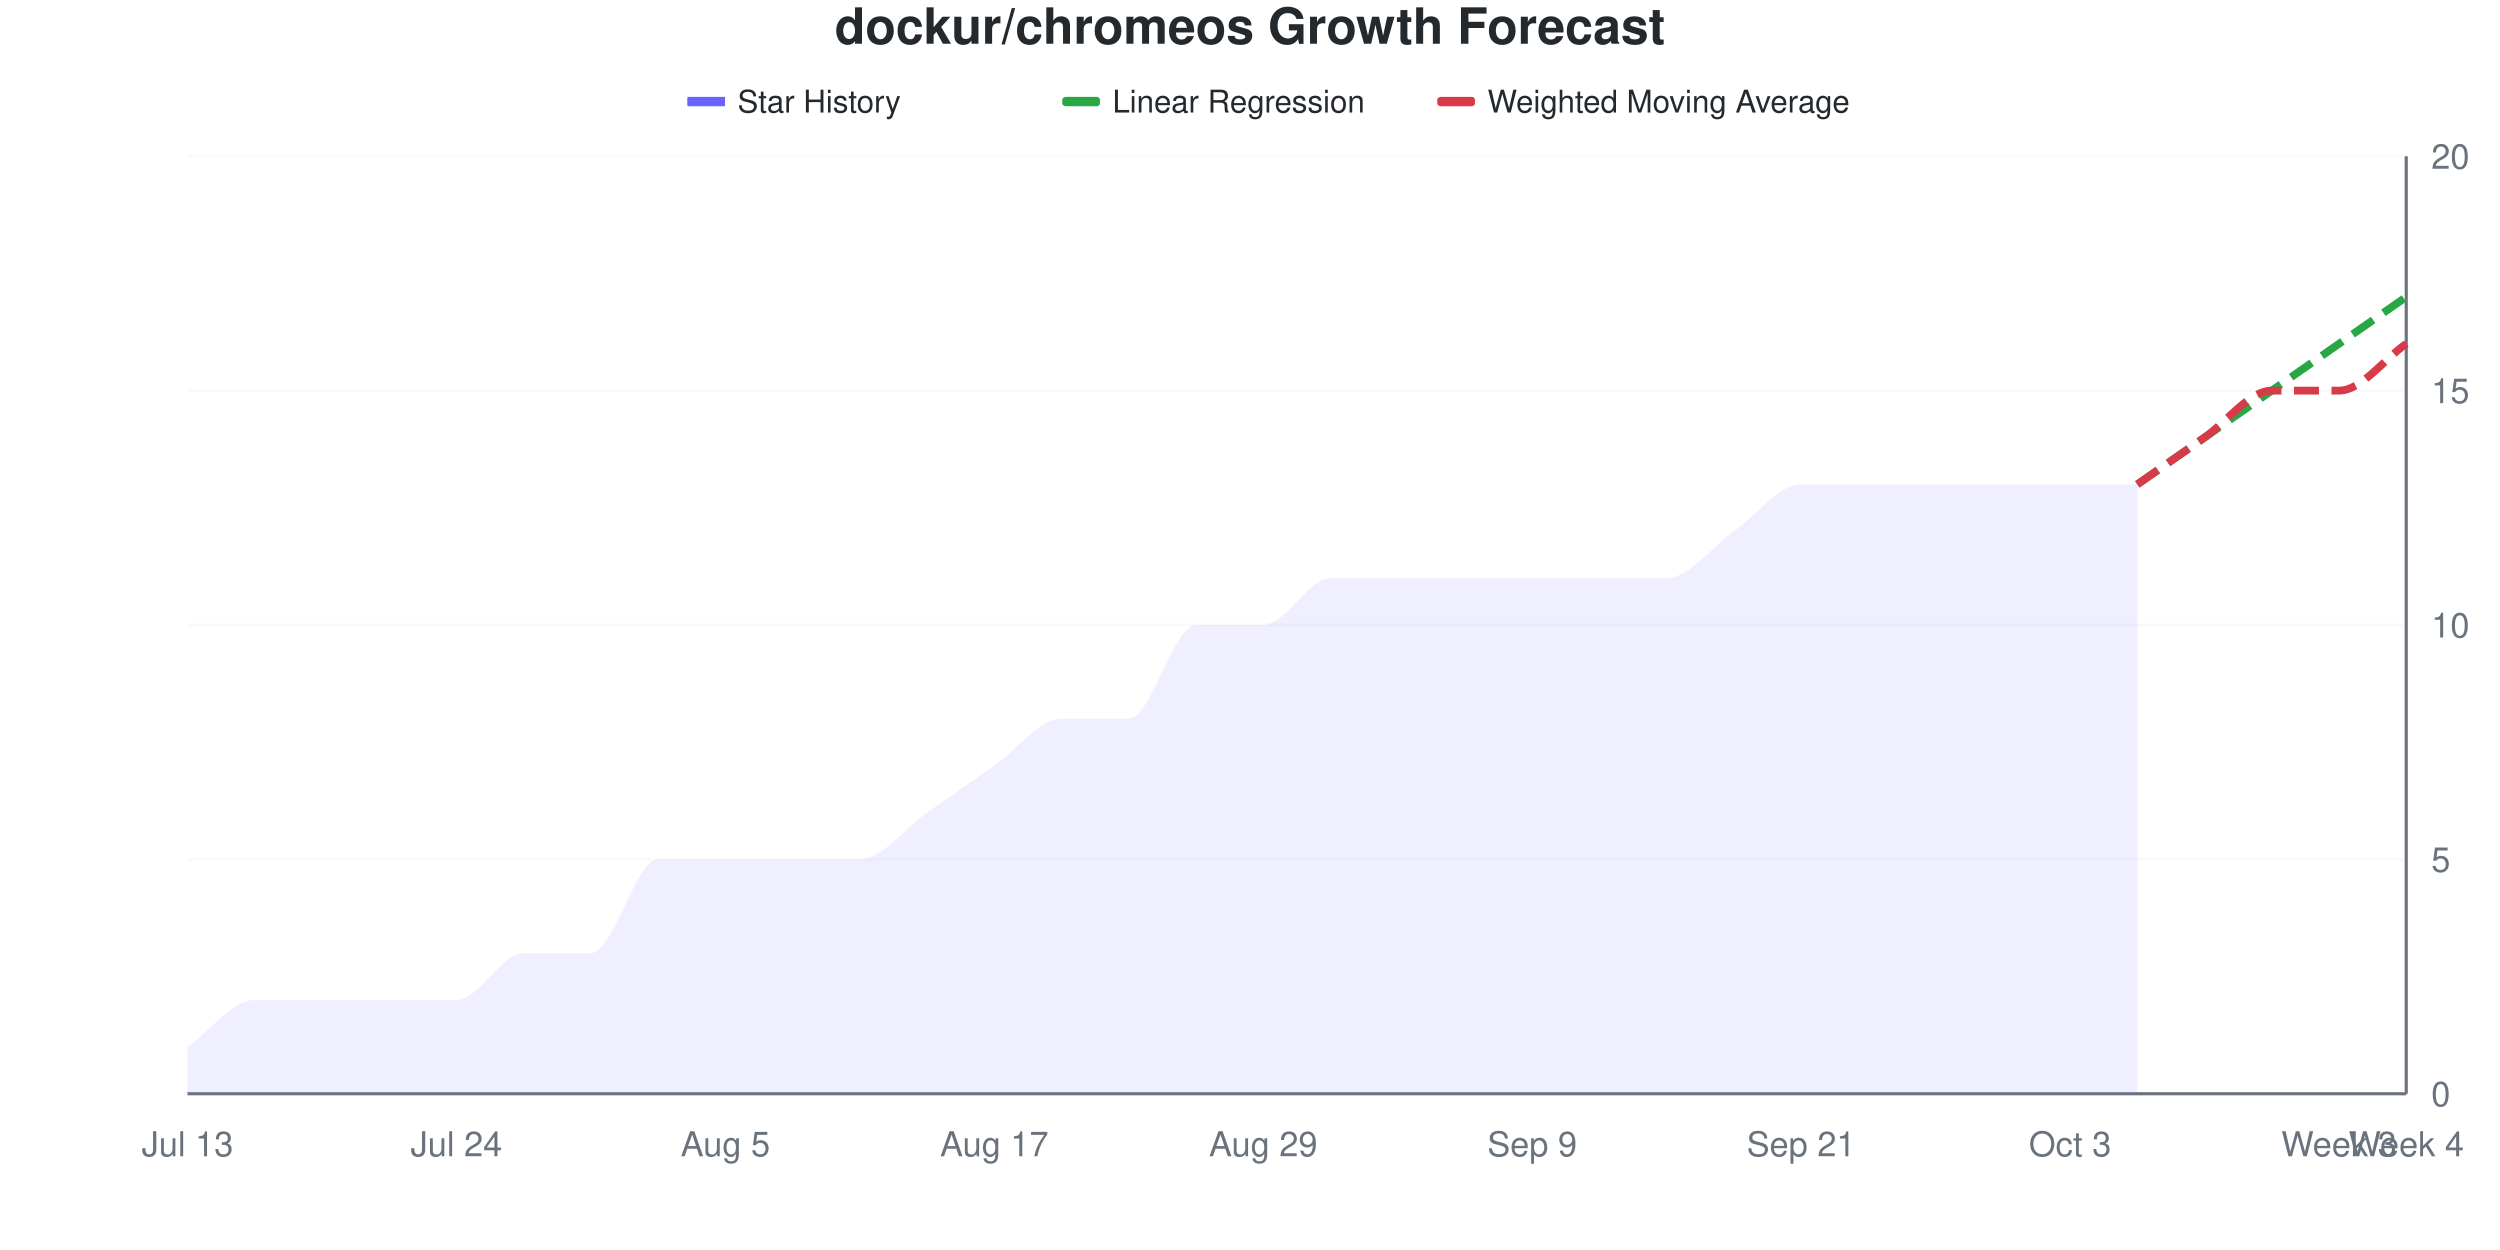
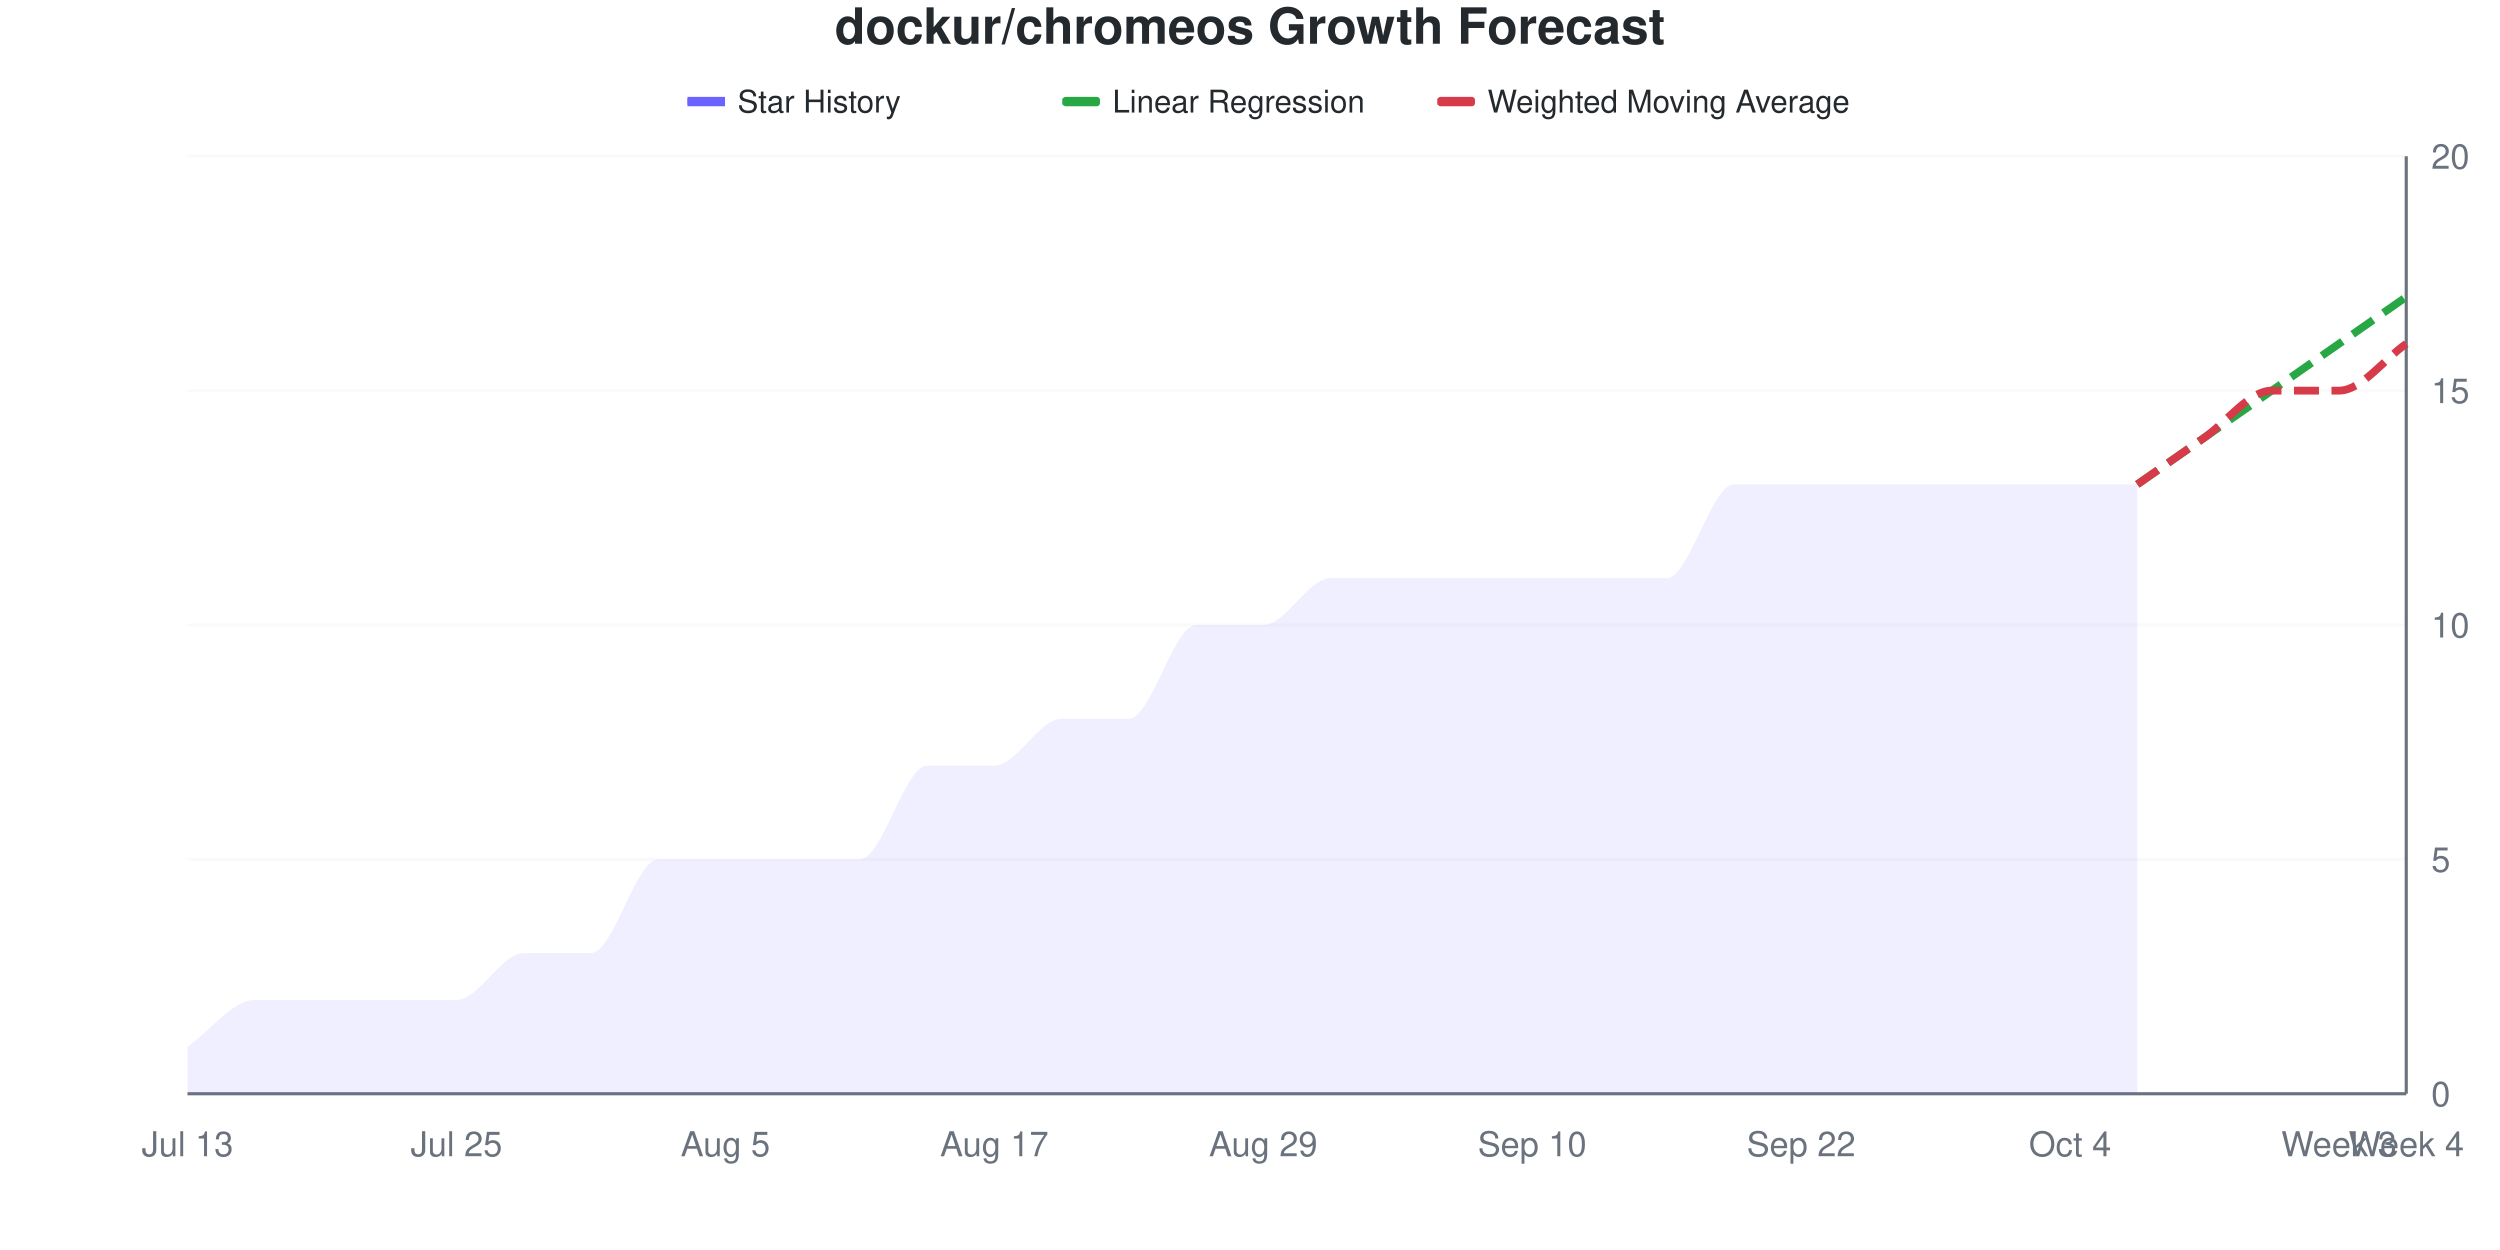
<svg xmlns="http://www.w3.org/2000/svg" viewBox="0 0 800 400" width="800" height="400">
  <style>
    @keyframes drawLine {
      to { stroke-dashoffset: 0; }
    }
    @keyframes fadeInPoint {
      from { opacity: 0; }
      to { opacity: 1; }
    }
    .data-line-0 {
-       stroke-dasharray: 1062;
-       stroke-dashoffset: 1062;
+       stroke-dasharray: 1080;
+       stroke-dashoffset: 1080;
      animation: drawLine 2s ease-out forwards;
    }
    .data-point {
      opacity: 0;
      animation: fadeInPoint 0.5s ease-out forwards;
    }
    .chart-bg { fill: #fff; }
    .chart-text { fill: #24292e; }
    .chart-muted { fill: #6a737d; }
    .chart-grid { stroke: #eee; }
    .chart-axis { stroke: #6a737d; }
    @media (prefers-color-scheme: dark) {
      .chart-bg { fill: #0d1117; }
      .chart-text { fill: #e6edf3; }
      .chart-muted { fill: #8b949e; }
      .chart-grid { stroke: #21262d; }
      .chart-axis { stroke: #8b949e; }
    }
  </style>
  <rect width="800" height="400" class="chart-bg" />
  <text x="400" y="14" text-anchor="middle" class="chart-text" font-size="16" font-weight="bold" font-family="-apple-system, BlinkMacSystemFont, 'Segoe UI', Helvetica, Arial, sans-serif">dockur/chromeos Growth Forecast</text>
  <g class="legend">
    <rect x="220" y="31" width="12" height="3" fill="#6b63ff" />
    <line x1="220" y1="32.5" x2="232" y2="32.5" stroke="#6b63ff" stroke-width="2" />
    <text x="236" y="36" class="chart-text" font-size="10" font-family="-apple-system, BlinkMacSystemFont, 'Segoe UI', Helvetica, Arial, sans-serif">Star History</text>
    <rect x="340" y="31" width="12" height="3" fill="#28a745" rx="1" />
    <line x1="340" y1="32.5" x2="352" y2="32.5" stroke="#28a745" stroke-width="2" stroke-dasharray="4,2" />
    <text x="356" y="36" class="chart-text" font-size="10" font-family="-apple-system, BlinkMacSystemFont, 'Segoe UI', Helvetica, Arial, sans-serif">Linear Regression</text>
    <rect x="460" y="31" width="12" height="3" fill="#d73a49" rx="1" />
    <line x1="460" y1="32.5" x2="472" y2="32.5" stroke="#d73a49" stroke-width="2" stroke-dasharray="4,2" />
    <text x="476" y="36" class="chart-text" font-size="10" font-family="-apple-system, BlinkMacSystemFont, 'Segoe UI', Helvetica, Arial, sans-serif">Weighted Moving Average</text>
  </g>
  <g class="grid">
    <line x1="60" y1="350" x2="770" y2="350" class="chart-grid" stroke-opacity="0.3" />
    <text x="778" y="354" text-anchor="start" class="chart-muted" font-size="11" font-family="-apple-system, BlinkMacSystemFont, 'Segoe UI', Helvetica, Arial, sans-serif">0</text>
    <line x1="60" y1="275" x2="770" y2="275" class="chart-grid" stroke-opacity="0.3" />
    <text x="778" y="279" text-anchor="start" class="chart-muted" font-size="11" font-family="-apple-system, BlinkMacSystemFont, 'Segoe UI', Helvetica, Arial, sans-serif">5</text>
    <line x1="60" y1="200" x2="770" y2="200" class="chart-grid" stroke-opacity="0.3" />
    <text x="778" y="204" text-anchor="start" class="chart-muted" font-size="11" font-family="-apple-system, BlinkMacSystemFont, 'Segoe UI', Helvetica, Arial, sans-serif">10</text>
    <line x1="60" y1="125" x2="770" y2="125" class="chart-grid" stroke-opacity="0.3" />
    <text x="778" y="129" text-anchor="start" class="chart-muted" font-size="11" font-family="-apple-system, BlinkMacSystemFont, 'Segoe UI', Helvetica, Arial, sans-serif">15</text>
    <line x1="60" y1="50" x2="770" y2="50" class="chart-grid" stroke-opacity="0.3" />
    <text x="778" y="54" text-anchor="start" class="chart-muted" font-size="11" font-family="-apple-system, BlinkMacSystemFont, 'Segoe UI', Helvetica, Arial, sans-serif">20</text>
  </g>
  <g class="milestones">
    
  </g>
  <g class="x-axis">
    <text x="60" y="370" text-anchor="middle" class="chart-muted" font-size="11" font-family="-apple-system, BlinkMacSystemFont, 'Segoe UI', Helvetica, Arial, sans-serif">Jul 13</text>
-     <text x="146.061" y="370" text-anchor="middle" class="chart-muted" font-size="11" font-family="-apple-system, BlinkMacSystemFont, 'Segoe UI', Helvetica, Arial, sans-serif">Jul 24</text>
+     <text x="146.061" y="370" text-anchor="middle" class="chart-muted" font-size="11" font-family="-apple-system, BlinkMacSystemFont, 'Segoe UI', Helvetica, Arial, sans-serif">Jul 25</text>
    <text x="232.121" y="370" text-anchor="middle" class="chart-muted" font-size="11" font-family="-apple-system, BlinkMacSystemFont, 'Segoe UI', Helvetica, Arial, sans-serif">Aug 5</text>
    <text x="318.182" y="370" text-anchor="middle" class="chart-muted" font-size="11" font-family="-apple-system, BlinkMacSystemFont, 'Segoe UI', Helvetica, Arial, sans-serif">Aug 17</text>
    <text x="404.242" y="370" text-anchor="middle" class="chart-muted" font-size="11" font-family="-apple-system, BlinkMacSystemFont, 'Segoe UI', Helvetica, Arial, sans-serif">Aug 29</text>
-     <text x="490.303" y="370" text-anchor="middle" class="chart-muted" font-size="11" font-family="-apple-system, BlinkMacSystemFont, 'Segoe UI', Helvetica, Arial, sans-serif">Sep 9</text>
-     <text x="576.364" y="370" text-anchor="middle" class="chart-muted" font-size="11" font-family="-apple-system, BlinkMacSystemFont, 'Segoe UI', Helvetica, Arial, sans-serif">Sep 21</text>
-     <text x="662.424" y="370" text-anchor="middle" class="chart-muted" font-size="11" font-family="-apple-system, BlinkMacSystemFont, 'Segoe UI', Helvetica, Arial, sans-serif">Oct 3</text>
+     <text x="490.303" y="370" text-anchor="middle" class="chart-muted" font-size="11" font-family="-apple-system, BlinkMacSystemFont, 'Segoe UI', Helvetica, Arial, sans-serif">Sep 10</text>
+     <text x="576.364" y="370" text-anchor="middle" class="chart-muted" font-size="11" font-family="-apple-system, BlinkMacSystemFont, 'Segoe UI', Helvetica, Arial, sans-serif">Sep 22</text>
+     <text x="662.424" y="370" text-anchor="middle" class="chart-muted" font-size="11" font-family="-apple-system, BlinkMacSystemFont, 'Segoe UI', Helvetica, Arial, sans-serif">Oct 4</text>
    <text x="748.485" y="370" text-anchor="middle" class="chart-muted" font-size="11" font-family="-apple-system, BlinkMacSystemFont, 'Segoe UI', Helvetica, Arial, sans-serif">Week 3</text>
    <text x="770" y="370" text-anchor="middle" class="chart-muted" font-size="11" font-family="-apple-system, BlinkMacSystemFont, 'Segoe UI', Helvetica, Arial, sans-serif">Week 4</text>
  </g>
  <line x1="770" y1="50" x2="770" y2="350" class="chart-axis" stroke-width="1" />
  <line x1="60" y1="350" x2="770" y2="350" class="chart-axis" stroke-width="1" />
-   <path d="M60,350 L60,335 C67.172,330 74.343,320 81.515,320 C88.687,320 95.859,320 103.03,320 C110.202,320 117.374,320 124.545,320 C131.717,320 138.889,320 146.061,320 C153.232,320 160.404,305 167.576,305 C174.747,305 181.919,305 189.091,305 C196.263,305 203.434,275 210.606,275 C217.778,275 224.949,275 232.121,275 C239.293,275 246.465,275 253.636,275 C260.808,275 267.98,275 275.152,275 C282.323,275 289.495,265 296.667,260 C303.838,255 311.01,250 318.182,245 C325.354,240 332.525,230 339.697,230 C346.869,230 354.04,230 361.212,230 C368.384,230 375.556,200 382.727,200 C389.899,200 397.071,200 404.242,200 C411.414,200 418.586,185 425.758,185 C432.929,185 440.101,185 447.273,185 C454.444,185 461.616,185 468.788,185 C475.96,185 483.131,185 490.303,185 C497.475,185 504.646,185 511.818,185 C518.99,185 526.162,185 533.333,185 C540.505,185 547.677,175 554.848,170 C562.02,165 569.192,155 576.364,155 C583.535,155 590.707,155 597.879,155 C605.051,155 612.222,155 619.394,155 C626.566,155 633.737,155 640.909,155 C648.081,155 655.253,155 662.424,155 C669.596,155 676.768,155 683.939,155 L683.939,350 L60,350 Z" fill="#6b63ff" fill-opacity="0.1" />
-   <path d="M60,350 L60,335 C67.172,330 74.343,320 81.515,320 C88.687,320 95.859,320 103.03,320 C110.202,320 117.374,320 124.545,320 C131.717,320 138.889,320 146.061,320 C153.232,320 160.404,305 167.576,305 C174.747,305 181.919,305 189.091,305 C196.263,305 203.434,275 210.606,275 C217.778,275 224.949,275 232.121,275 C239.293,275 246.465,275 253.636,275 C260.808,275 267.98,275 275.152,275 C282.323,275 289.495,265 296.667,260 C303.838,255 311.01,250 318.182,245 C325.354,240 332.525,230 339.697,230 C346.869,230 354.04,230 361.212,230 C368.384,230 375.556,200 382.727,200 C389.899,200 397.071,200 404.242,200 C411.414,200 418.586,185 425.758,185 C432.929,185 440.101,185 447.273,185 C454.444,185 461.616,185 468.788,185 C475.96,185 483.131,185 490.303,185 C497.475,185 504.646,185 511.818,185 C518.99,185 526.162,185 533.333,185 C540.505,185 547.677,175 554.848,170 C562.02,165 569.192,155 576.364,155 C583.535,155 590.707,155 597.879,155 C605.051,155 612.222,155 619.394,155 C626.566,155 633.737,155 640.909,155 C648.081,155 655.253,155 662.424,155 C669.596,155 676.768,155 683.939,155" fill="none" stroke="#6b63ff" stroke-width="2.5" class="data-line-0" />
+   <path d="M60,350 L60,335 C67.172,330 74.343,320 81.515,320 C88.687,320 95.859,320 103.03,320 C110.202,320 117.374,320 124.545,320 C131.717,320 138.889,320 146.061,320 C153.232,320 160.404,305 167.576,305 C174.747,305 181.919,305 189.091,305 C196.263,305 203.434,275 210.606,275 C217.778,275 224.949,275 232.121,275 C239.293,275 246.465,275 253.636,275 C260.808,275 267.98,275 275.152,275 C282.323,275 289.495,245 296.667,245 C303.838,245 311.01,245 318.182,245 C325.354,245 332.525,230 339.697,230 C346.869,230 354.04,230 361.212,230 C368.384,230 375.556,200 382.727,200 C389.899,200 397.071,200 404.242,200 C411.414,200 418.586,185 425.758,185 C432.929,185 440.101,185 447.273,185 C454.444,185 461.616,185 468.788,185 C475.96,185 483.131,185 490.303,185 C497.475,185 504.646,185 511.818,185 C518.99,185 526.162,185 533.333,185 C540.505,185 547.677,155 554.848,155 C562.02,155 569.192,155 576.364,155 C583.535,155 590.707,155 597.879,155 C605.051,155 612.222,155 619.394,155 C626.566,155 633.737,155 640.909,155 C648.081,155 655.253,155 662.424,155 C669.596,155 676.768,155 683.939,155 L683.939,350 L60,350 Z" fill="#6b63ff" fill-opacity="0.1" />
+   <path d="M60,350 L60,335 C67.172,330 74.343,320 81.515,320 C88.687,320 95.859,320 103.03,320 C110.202,320 117.374,320 124.545,320 C131.717,320 138.889,320 146.061,320 C153.232,320 160.404,305 167.576,305 C174.747,305 181.919,305 189.091,305 C196.263,305 203.434,275 210.606,275 C217.778,275 224.949,275 232.121,275 C239.293,275 246.465,275 253.636,275 C260.808,275 267.98,275 275.152,275 C282.323,275 289.495,245 296.667,245 C303.838,245 311.01,245 318.182,245 C325.354,245 332.525,230 339.697,230 C346.869,230 354.04,230 361.212,230 C368.384,230 375.556,200 382.727,200 C389.899,200 397.071,200 404.242,200 C411.414,200 418.586,185 425.758,185 C432.929,185 440.101,185 447.273,185 C454.444,185 461.616,185 468.788,185 C475.96,185 483.131,185 490.303,185 C497.475,185 504.646,185 511.818,185 C518.99,185 526.162,185 533.333,185 C540.505,185 547.677,155 554.848,155 C562.02,155 569.192,155 576.364,155 C583.535,155 590.707,155 597.879,155 C605.051,155 612.222,155 619.394,155 C626.566,155 633.737,155 640.909,155 C648.081,155 655.253,155 662.424,155 C669.596,155 676.768,155 683.939,155" fill="none" stroke="#6b63ff" stroke-width="2.5" class="data-line-0" />
  <path d="M683.939,155 C691.111,150 698.283,145 705.455,140 C712.626,135 719.798,130 726.97,125 C734.141,120 741.313,115 748.485,110 C755.657,105 762.828,100 770,95" fill="none" stroke="#28a745" stroke-width="2.5" stroke-dasharray="8,4" />
  <path d="M683.939,155 C691.111,150 698.283,145 705.455,140 C712.626,135 719.798,125 726.97,125 C734.141,125 741.313,125 748.485,125 C755.657,125 762.828,115 770,110" fill="none" stroke="#d73a49" stroke-width="2.5" stroke-dasharray="8,4" />
  <g class="points">
    <circle cx="60" cy="335" r="4" fill="#6b63ff" class="data-point" style="animation-delay: 1.50s" />
    <circle cx="81.515" cy="320" r="4" fill="#6b63ff" class="data-point" style="animation-delay: 1.55s" />
    <circle cx="103.03" cy="320" r="4" fill="#6b63ff" class="data-point" style="animation-delay: 1.60s" />
    <circle cx="124.545" cy="320" r="4" fill="#6b63ff" class="data-point" style="animation-delay: 1.65s" />
    <circle cx="146.061" cy="320" r="4" fill="#6b63ff" class="data-point" style="animation-delay: 1.70s" />
    <circle cx="167.576" cy="305" r="4" fill="#6b63ff" class="data-point" style="animation-delay: 1.75s" />
    <circle cx="189.091" cy="305" r="4" fill="#6b63ff" class="data-point" style="animation-delay: 1.80s" />
    <circle cx="210.606" cy="275" r="4" fill="#6b63ff" class="data-point" style="animation-delay: 1.85s" />
    <circle cx="232.121" cy="275" r="4" fill="#6b63ff" class="data-point" style="animation-delay: 1.90s" />
    <circle cx="253.636" cy="275" r="4" fill="#6b63ff" class="data-point" style="animation-delay: 1.95s" />
    <circle cx="275.152" cy="275" r="4" fill="#6b63ff" class="data-point" style="animation-delay: 2.00s" />
-     <circle cx="296.667" cy="260" r="4" fill="#6b63ff" class="data-point" style="animation-delay: 2.05s" />
+     <circle cx="296.667" cy="245" r="4" fill="#6b63ff" class="data-point" style="animation-delay: 2.05s" />
    <circle cx="318.182" cy="245" r="4" fill="#6b63ff" class="data-point" style="animation-delay: 2.10s" />
    <circle cx="339.697" cy="230" r="4" fill="#6b63ff" class="data-point" style="animation-delay: 2.15s" />
    <circle cx="361.212" cy="230" r="4" fill="#6b63ff" class="data-point" style="animation-delay: 2.20s" />
    <circle cx="382.727" cy="200" r="4" fill="#6b63ff" class="data-point" style="animation-delay: 2.25s" />
    <circle cx="404.242" cy="200" r="4" fill="#6b63ff" class="data-point" style="animation-delay: 2.30s" />
    <circle cx="425.758" cy="185" r="4" fill="#6b63ff" class="data-point" style="animation-delay: 2.35s" />
    <circle cx="447.273" cy="185" r="4" fill="#6b63ff" class="data-point" style="animation-delay: 2.40s" />
    <circle cx="468.788" cy="185" r="4" fill="#6b63ff" class="data-point" style="animation-delay: 2.45s" />
    <circle cx="490.303" cy="185" r="4" fill="#6b63ff" class="data-point" style="animation-delay: 2.50s" />
    <circle cx="511.818" cy="185" r="4" fill="#6b63ff" class="data-point" style="animation-delay: 2.55s" />
    <circle cx="533.333" cy="185" r="4" fill="#6b63ff" class="data-point" style="animation-delay: 2.60s" />
-     <circle cx="554.848" cy="170" r="4" fill="#6b63ff" class="data-point" style="animation-delay: 2.65s" />
+     <circle cx="554.848" cy="155" r="4" fill="#6b63ff" class="data-point" style="animation-delay: 2.65s" />
    <circle cx="576.364" cy="155" r="4" fill="#6b63ff" class="data-point" style="animation-delay: 2.70s" />
    <circle cx="597.879" cy="155" r="4" fill="#6b63ff" class="data-point" style="animation-delay: 2.75s" />
    <circle cx="619.394" cy="155" r="4" fill="#6b63ff" class="data-point" style="animation-delay: 2.80s" />
    <circle cx="640.909" cy="155" r="4" fill="#6b63ff" class="data-point" style="animation-delay: 2.85s" />
    <circle cx="662.424" cy="155" r="4" fill="#6b63ff" class="data-point" style="animation-delay: 2.90s" />
    <circle cx="683.939" cy="155" r="4" fill="#6b63ff" class="data-point" style="animation-delay: 2.95s" />
  </g>
</svg>
